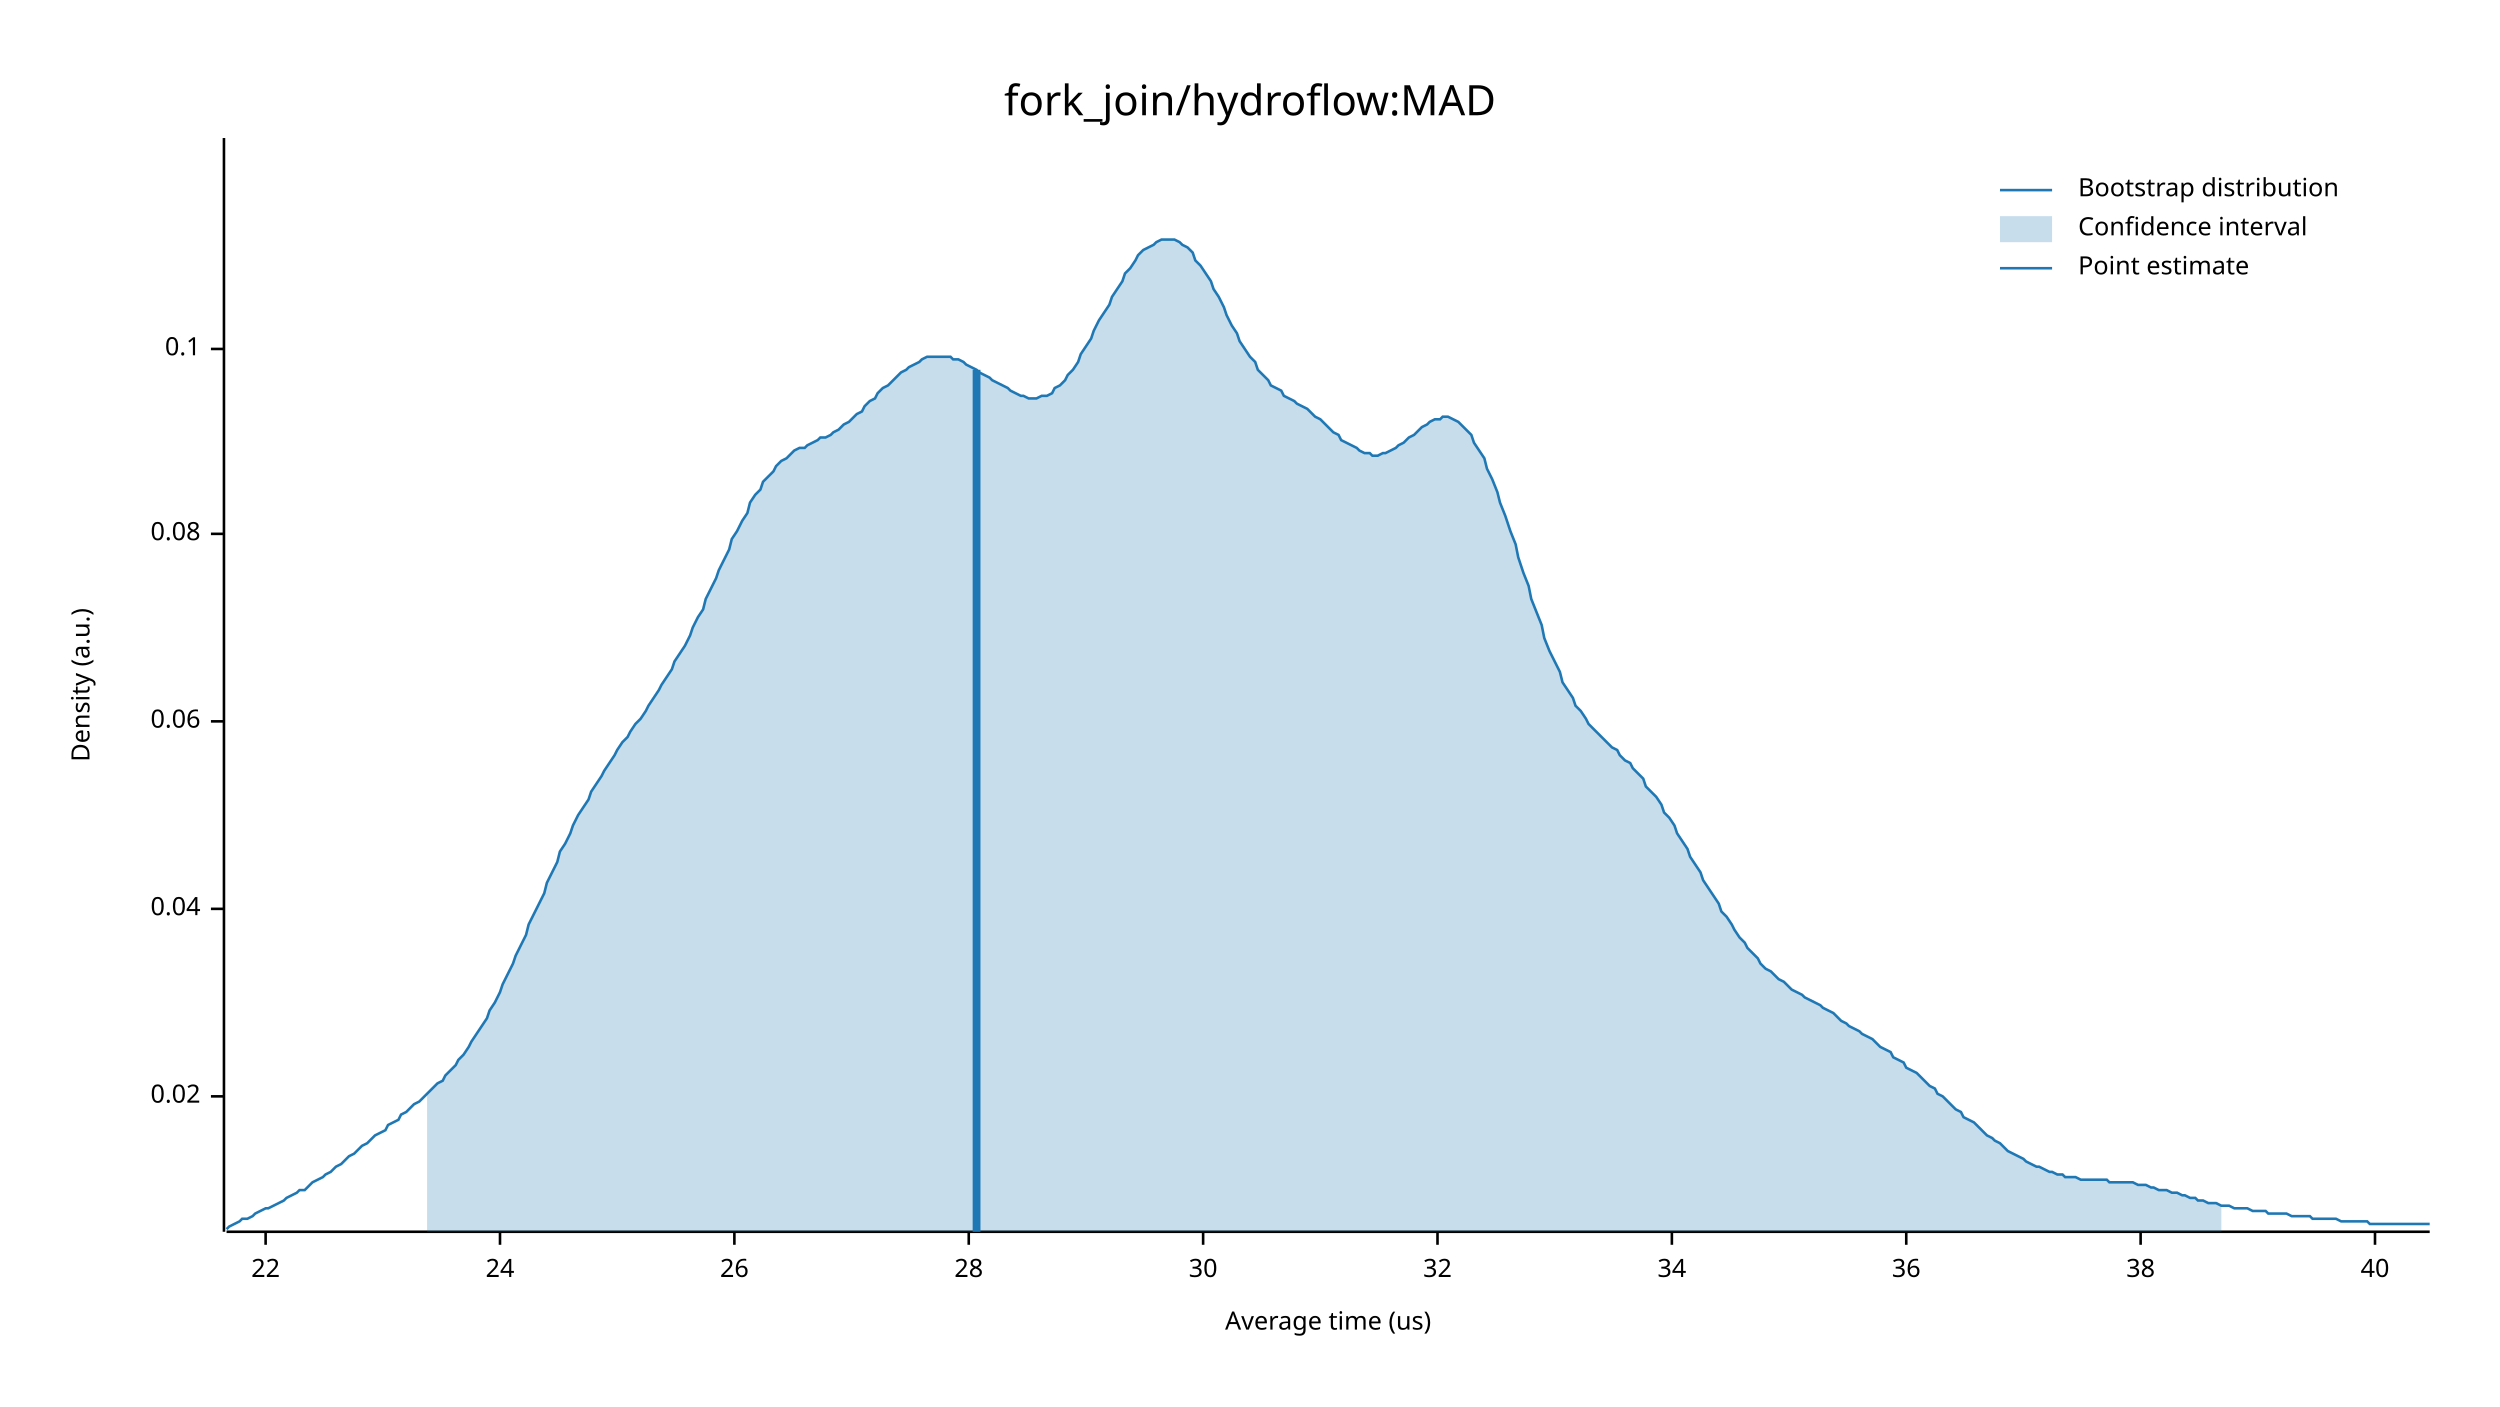
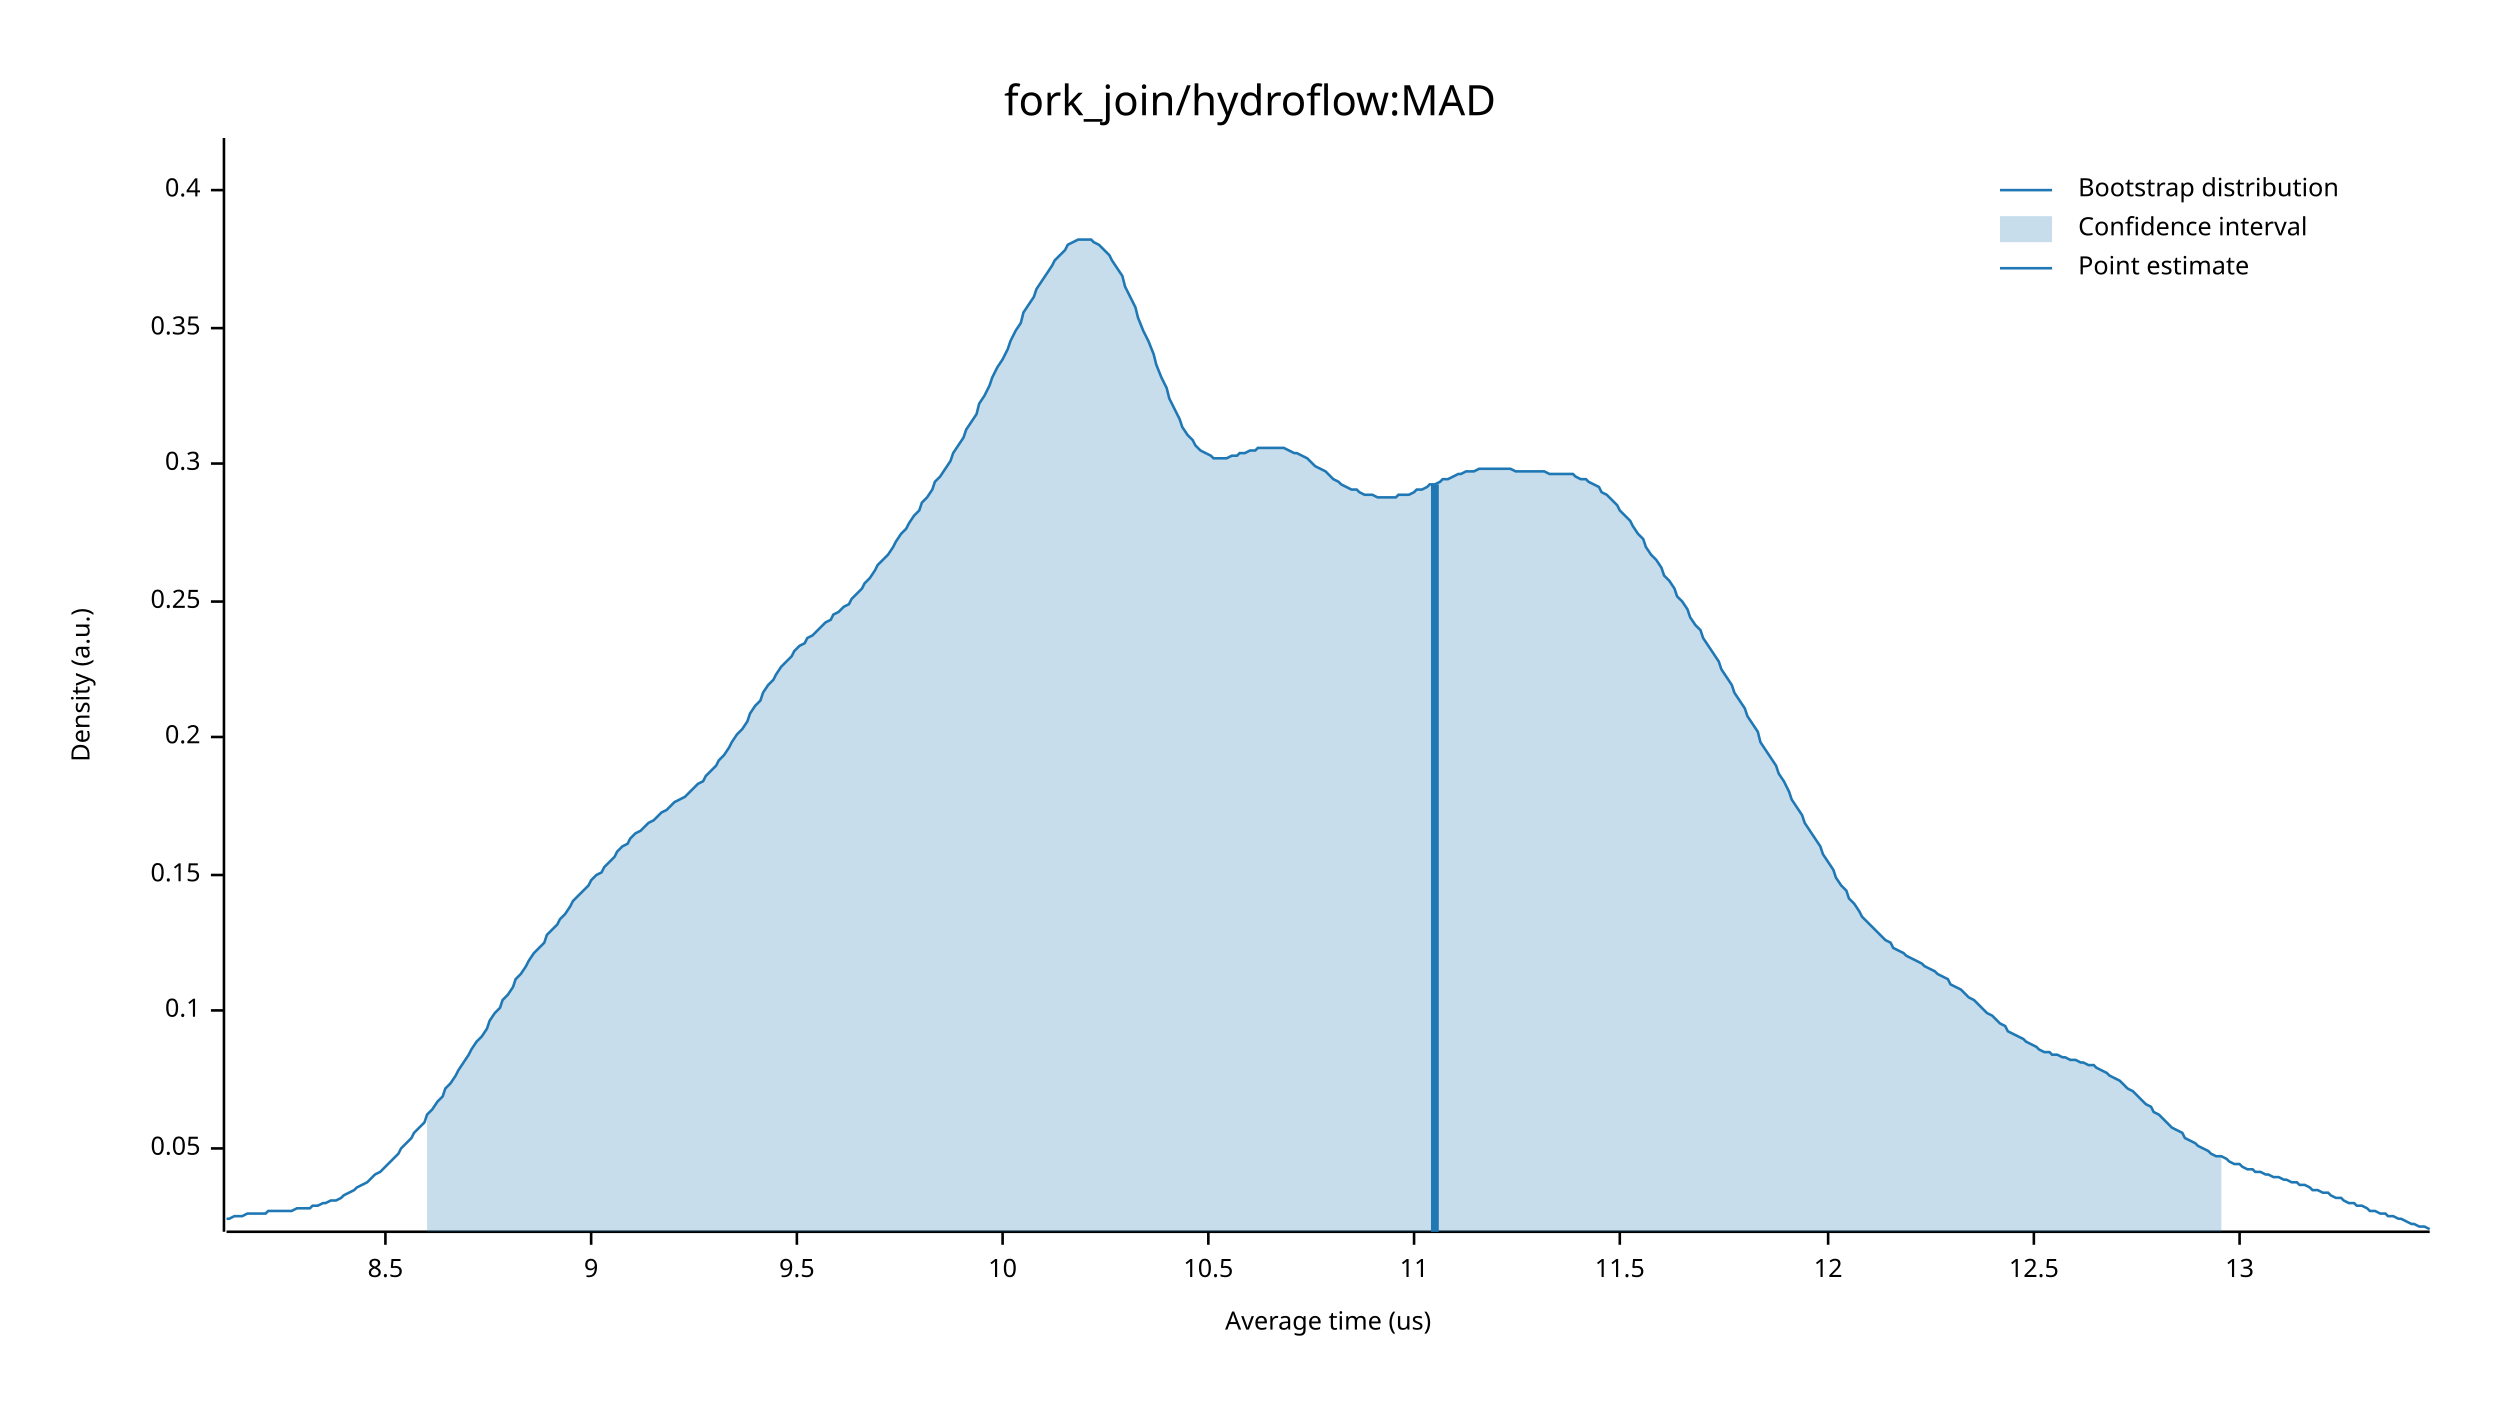
<svg xmlns="http://www.w3.org/2000/svg" width="960" height="540" viewBox="0 0 960 540">
  <text x="480" y="32" dy="0.76em" text-anchor="middle" font-family="sans-serif" font-size="16.129" opacity="1" fill="#000000">
fork_join/hydroflow:MAD
</text>
  <text x="27" y="263" dy="0.76em" text-anchor="middle" font-family="sans-serif" font-size="9.677" opacity="1" fill="#000000" transform="rotate(270, 27, 263)">
Density (a.u.)
</text>
  <text x="510" y="513" dy="-0.5ex" text-anchor="middle" font-family="sans-serif" font-size="9.677" opacity="1" fill="#000000">
Average time (us)
</text>
  <polyline fill="none" opacity="1" stroke="#000000" stroke-width="1" points="86,53 86,473 " />
-   <text x="77" y="421" dy="0.5ex" text-anchor="end" font-family="sans-serif" font-size="9.677" opacity="1" fill="#000000">
- 0.02
+   <text x="77" y="441" dy="0.5ex" text-anchor="end" font-family="sans-serif" font-size="9.677" opacity="1" fill="#000000">
+ 0.05
</text>
-   <polyline fill="none" opacity="1" stroke="#000000" stroke-width="1" points="81,421 86,421 " />
-   <text x="77" y="349" dy="0.5ex" text-anchor="end" font-family="sans-serif" font-size="9.677" opacity="1" fill="#000000">
- 0.04
- </text>
-   <polyline fill="none" opacity="1" stroke="#000000" stroke-width="1" points="81,349 86,349 " />
-   <text x="77" y="277" dy="0.5ex" text-anchor="end" font-family="sans-serif" font-size="9.677" opacity="1" fill="#000000">
- 0.06
- </text>
-   <polyline fill="none" opacity="1" stroke="#000000" stroke-width="1" points="81,277 86,277 " />
-   <text x="77" y="205" dy="0.5ex" text-anchor="end" font-family="sans-serif" font-size="9.677" opacity="1" fill="#000000">
- 0.08
- </text>
-   <polyline fill="none" opacity="1" stroke="#000000" stroke-width="1" points="81,205 86,205 " />
-   <text x="77" y="134" dy="0.5ex" text-anchor="end" font-family="sans-serif" font-size="9.677" opacity="1" fill="#000000">
+   <polyline fill="none" opacity="1" stroke="#000000" stroke-width="1" points="81,441 86,441 " />
+   <text x="77" y="388" dy="0.5ex" text-anchor="end" font-family="sans-serif" font-size="9.677" opacity="1" fill="#000000">
0.1
</text>
-   <polyline fill="none" opacity="1" stroke="#000000" stroke-width="1" points="81,134 86,134 " />
+   <polyline fill="none" opacity="1" stroke="#000000" stroke-width="1" points="81,388 86,388 " />
+   <text x="77" y="336" dy="0.5ex" text-anchor="end" font-family="sans-serif" font-size="9.677" opacity="1" fill="#000000">
+ 0.15
+ </text>
+   <polyline fill="none" opacity="1" stroke="#000000" stroke-width="1" points="81,336 86,336 " />
+   <text x="77" y="283" dy="0.5ex" text-anchor="end" font-family="sans-serif" font-size="9.677" opacity="1" fill="#000000">
+ 0.2
+ </text>
+   <polyline fill="none" opacity="1" stroke="#000000" stroke-width="1" points="81,283 86,283 " />
+   <text x="77" y="231" dy="0.5ex" text-anchor="end" font-family="sans-serif" font-size="9.677" opacity="1" fill="#000000">
+ 0.25
+ </text>
+   <polyline fill="none" opacity="1" stroke="#000000" stroke-width="1" points="81,231 86,231 " />
+   <text x="77" y="178" dy="0.5ex" text-anchor="end" font-family="sans-serif" font-size="9.677" opacity="1" fill="#000000">
+ 0.3
+ </text>
+   <polyline fill="none" opacity="1" stroke="#000000" stroke-width="1" points="81,178 86,178 " />
+   <text x="77" y="126" dy="0.5ex" text-anchor="end" font-family="sans-serif" font-size="9.677" opacity="1" fill="#000000">
+ 0.35
+ </text>
+   <polyline fill="none" opacity="1" stroke="#000000" stroke-width="1" points="81,126 86,126 " />
+   <text x="77" y="73" dy="0.5ex" text-anchor="end" font-family="sans-serif" font-size="9.677" opacity="1" fill="#000000">
+ 0.4
+ </text>
+   <polyline fill="none" opacity="1" stroke="#000000" stroke-width="1" points="81,73 86,73 " />
  <polyline fill="none" opacity="1" stroke="#000000" stroke-width="1" points="87,473 933,473 " />
-   <text x="102" y="483" dy="0.76em" text-anchor="middle" font-family="sans-serif" font-size="9.677" opacity="1" fill="#000000">
- 22
+   <text x="148" y="483" dy="0.76em" text-anchor="middle" font-family="sans-serif" font-size="9.677" opacity="1" fill="#000000">
+ 8.5
</text>
-   <polyline fill="none" opacity="1" stroke="#000000" stroke-width="1" points="102,473 102,478 " />
-   <text x="192" y="483" dy="0.76em" text-anchor="middle" font-family="sans-serif" font-size="9.677" opacity="1" fill="#000000">
- 24
+   <polyline fill="none" opacity="1" stroke="#000000" stroke-width="1" points="148,473 148,478 " />
+   <text x="227" y="483" dy="0.76em" text-anchor="middle" font-family="sans-serif" font-size="9.677" opacity="1" fill="#000000">
+ 9
</text>
-   <polyline fill="none" opacity="1" stroke="#000000" stroke-width="1" points="192,473 192,478 " />
-   <text x="282" y="483" dy="0.76em" text-anchor="middle" font-family="sans-serif" font-size="9.677" opacity="1" fill="#000000">
- 26
+   <polyline fill="none" opacity="1" stroke="#000000" stroke-width="1" points="227,473 227,478 " />
+   <text x="306" y="483" dy="0.76em" text-anchor="middle" font-family="sans-serif" font-size="9.677" opacity="1" fill="#000000">
+ 9.5
</text>
-   <polyline fill="none" opacity="1" stroke="#000000" stroke-width="1" points="282,473 282,478 " />
-   <text x="372" y="483" dy="0.76em" text-anchor="middle" font-family="sans-serif" font-size="9.677" opacity="1" fill="#000000">
- 28
+   <polyline fill="none" opacity="1" stroke="#000000" stroke-width="1" points="306,473 306,478 " />
+   <text x="385" y="483" dy="0.76em" text-anchor="middle" font-family="sans-serif" font-size="9.677" opacity="1" fill="#000000">
+ 10
</text>
-   <polyline fill="none" opacity="1" stroke="#000000" stroke-width="1" points="372,473 372,478 " />
-   <text x="462" y="483" dy="0.76em" text-anchor="middle" font-family="sans-serif" font-size="9.677" opacity="1" fill="#000000">
- 30
+   <polyline fill="none" opacity="1" stroke="#000000" stroke-width="1" points="385,473 385,478 " />
+   <text x="464" y="483" dy="0.76em" text-anchor="middle" font-family="sans-serif" font-size="9.677" opacity="1" fill="#000000">
+ 10.5
</text>
-   <polyline fill="none" opacity="1" stroke="#000000" stroke-width="1" points="462,473 462,478 " />
-   <text x="552" y="483" dy="0.76em" text-anchor="middle" font-family="sans-serif" font-size="9.677" opacity="1" fill="#000000">
- 32
+   <polyline fill="none" opacity="1" stroke="#000000" stroke-width="1" points="464,473 464,478 " />
+   <text x="543" y="483" dy="0.76em" text-anchor="middle" font-family="sans-serif" font-size="9.677" opacity="1" fill="#000000">
+ 11
</text>
-   <polyline fill="none" opacity="1" stroke="#000000" stroke-width="1" points="552,473 552,478 " />
-   <text x="642" y="483" dy="0.76em" text-anchor="middle" font-family="sans-serif" font-size="9.677" opacity="1" fill="#000000">
- 34
+   <polyline fill="none" opacity="1" stroke="#000000" stroke-width="1" points="543,473 543,478 " />
+   <text x="622" y="483" dy="0.76em" text-anchor="middle" font-family="sans-serif" font-size="9.677" opacity="1" fill="#000000">
+ 11.5
</text>
-   <polyline fill="none" opacity="1" stroke="#000000" stroke-width="1" points="642,473 642,478 " />
-   <text x="732" y="483" dy="0.76em" text-anchor="middle" font-family="sans-serif" font-size="9.677" opacity="1" fill="#000000">
- 36
+   <polyline fill="none" opacity="1" stroke="#000000" stroke-width="1" points="622,473 622,478 " />
+   <text x="702" y="483" dy="0.76em" text-anchor="middle" font-family="sans-serif" font-size="9.677" opacity="1" fill="#000000">
+ 12
</text>
-   <polyline fill="none" opacity="1" stroke="#000000" stroke-width="1" points="732,473 732,478 " />
-   <text x="822" y="483" dy="0.76em" text-anchor="middle" font-family="sans-serif" font-size="9.677" opacity="1" fill="#000000">
- 38
+   <polyline fill="none" opacity="1" stroke="#000000" stroke-width="1" points="702,473 702,478 " />
+   <text x="781" y="483" dy="0.76em" text-anchor="middle" font-family="sans-serif" font-size="9.677" opacity="1" fill="#000000">
+ 12.5
</text>
-   <polyline fill="none" opacity="1" stroke="#000000" stroke-width="1" points="822,473 822,478 " />
-   <text x="912" y="483" dy="0.76em" text-anchor="middle" font-family="sans-serif" font-size="9.677" opacity="1" fill="#000000">
- 40
+   <polyline fill="none" opacity="1" stroke="#000000" stroke-width="1" points="781,473 781,478 " />
+   <text x="860" y="483" dy="0.76em" text-anchor="middle" font-family="sans-serif" font-size="9.677" opacity="1" fill="#000000">
+ 13
</text>
-   <polyline fill="none" opacity="1" stroke="#000000" stroke-width="1" points="912,473 912,478 " />
-   <polyline fill="none" opacity="1" stroke="#1F78B4" stroke-width="1" points="87,472 88,471 90,470 92,469 93,468 95,468 97,467 98,466 100,465 102,464 103,464 105,463 107,462 109,461 110,460 112,459 114,458 115,457 117,457 119,455 120,454 122,453 124,452 125,451 127,450 129,448 131,447 132,446 134,444 136,443 137,442 139,440 141,439 142,438 144,436 146,435 148,434 149,432 151,431 153,430 154,428 156,427 158,425 159,424 161,423 163,421 164,420 166,418 168,416 170,415 171,413 173,411 175,409 176,407 178,405 180,402 181,400 183,397 185,394 187,391 188,388 190,385 192,381 193,378 195,374 197,370 198,367 200,363 202,359 203,355 205,351 207,347 209,343 210,339 212,335 214,331 215,327 217,324 219,320 220,317 222,313 224,310 226,307 227,304 229,301 231,298 232,296 234,293 236,290 237,288 239,285 241,283 242,281 244,278 246,276 248,273 249,271 251,268 253,265 254,263 256,260 258,257 259,254 261,251 263,248 265,244 266,241 268,237 270,234 271,230 273,226 275,222 276,219 278,215 280,211 281,207 283,204 285,200 287,197 288,193 290,190 292,188 293,185 295,183 297,181 298,179 300,177 302,176 304,174 305,173 307,172 309,172 310,171 312,170 314,169 315,168 317,168 319,167 320,166 322,165 324,163 326,162 327,161 329,159 331,158 332,156 334,154 336,153 337,151 339,149 341,148 343,146 344,145 346,143 348,142 349,141 351,140 353,139 354,138 356,137 358,137 359,137 361,137 363,137 365,137 366,138 368,138 370,139 371,140 373,141 375,142 376,143 378,144 380,145 381,146 383,147 385,148 387,149 388,150 390,151 392,152 393,152 395,153 397,153 398,153 400,152 402,152 404,151 405,149 407,148 409,146 410,144 412,142 414,139 415,136 417,133 419,130 420,127 422,123 424,120 426,117 427,114 429,111 431,108 432,105 434,103 436,100 437,98 439,96 441,95 443,94 444,93 446,92 448,92 449,92 451,92 453,93 454,94 456,95 458,97 459,100 461,102 463,105 465,108 466,111 468,114 470,118 471,121 473,125 475,128 476,131 478,134 480,137 482,139 483,142 485,144 487,146 488,148 490,149 492,150 493,152 495,153 497,154 498,155 500,156 502,157 504,159 505,160 507,161 509,163 510,164 512,166 514,167 515,169 517,170 519,171 521,172 522,173 524,174 526,174 527,175 529,175 531,174 532,174 534,173 536,172 537,171 539,170 541,168 543,167 544,166 546,164 548,163 549,162 551,161 553,161 554,160 556,160 558,161 560,162 561,163 563,165 565,167 566,170 568,173 570,176 571,180 573,184 575,189 576,193 578,198 580,204 582,209 583,214 585,220 587,225 588,230 590,235 592,240 593,245 595,250 597,254 599,258 600,262 602,265 604,268 605,271 607,273 609,276 610,278 612,280 614,282 615,283 617,285 619,287 621,288 622,290 624,292 626,293 627,295 629,297 631,299 632,302 634,304 636,306 638,309 639,312 641,314 643,317 644,320 646,323 648,326 649,329 651,332 653,335 654,338 656,341 658,344 660,347 661,350 663,352 665,355 666,357 668,360 670,362 671,364 673,366 675,368 676,370 678,372 680,373 682,375 683,376 685,377 687,379 688,380 690,381 692,382 693,383 695,384 697,385 699,386 700,387 702,388 704,389 705,390 707,392 709,393 710,394 712,395 714,396 715,397 717,398 719,399 721,401 722,402 724,403 726,404 727,406 729,407 731,408 732,410 734,411 736,412 738,414 739,415 741,417 743,418 744,420 746,421 748,423 749,424 751,426 753,427 754,429 756,430 758,431 760,433 761,434 763,436 765,437 766,438 768,439 770,441 771,442 773,443 775,444 777,445 778,446 780,447 782,448 783,448 785,449 787,450 788,450 790,451 792,451 793,452 795,452 797,452 799,453 800,453 802,453 804,453 805,453 807,453 809,453 810,454 812,454 814,454 816,454 817,454 819,454 821,455 822,455 824,455 826,456 827,456 829,457 831,457 832,457 834,458 836,458 838,459 839,459 841,460 843,460 844,461 846,461 848,462 849,462 851,462 853,463 855,463 856,463 858,464 860,464 861,464 863,464 865,465 866,465 868,465 870,465 871,466 873,466 875,466 877,466 878,466 880,467 882,467 883,467 885,467 887,467 888,468 890,468 892,468 894,468 895,468 897,468 899,469 900,469 902,469 904,469 905,469 907,469 909,469 910,470 912,470 914,470 916,470 917,470 919,470 921,470 922,470 924,470 926,470 927,470 929,470 931,470 933,470 " />
-   <polygon opacity="0.25" fill="#1F78B4" points="164,420 166,418 168,416 170,415 171,413 173,411 175,409 176,407 178,405 180,402 181,400 183,397 185,394 187,391 188,388 190,385 192,381 193,378 195,374 197,370 198,367 200,363 202,359 203,355 205,351 207,347 209,343 210,339 212,335 214,331 215,327 217,324 219,320 220,317 222,313 224,310 226,307 227,304 229,301 231,298 232,296 234,293 236,290 237,288 239,285 241,283 242,281 244,278 246,276 248,273 249,271 251,268 253,265 254,263 256,260 258,257 259,254 261,251 263,248 265,244 266,241 268,237 270,234 271,230 273,226 275,222 276,219 278,215 280,211 281,207 283,204 285,200 287,197 288,193 290,190 292,188 293,185 295,183 297,181 298,179 300,177 302,176 304,174 305,173 307,172 309,172 310,171 312,170 314,169 315,168 317,168 319,167 320,166 322,165 324,163 326,162 327,161 329,159 331,158 332,156 334,154 336,153 337,151 339,149 341,148 343,146 344,145 346,143 348,142 349,141 351,140 353,139 354,138 356,137 358,137 359,137 361,137 363,137 365,137 366,138 368,138 370,139 371,140 373,141 375,142 376,143 378,144 380,145 381,146 383,147 385,148 387,149 388,150 390,151 392,152 393,152 395,153 397,153 398,153 400,152 402,152 404,151 405,149 407,148 409,146 410,144 412,142 414,139 415,136 417,133 419,130 420,127 422,123 424,120 426,117 427,114 429,111 431,108 432,105 434,103 436,100 437,98 439,96 441,95 443,94 444,93 446,92 448,92 449,92 451,92 453,93 454,94 456,95 458,97 459,100 461,102 463,105 465,108 466,111 468,114 470,118 471,121 473,125 475,128 476,131 478,134 480,137 482,139 483,142 485,144 487,146 488,148 490,149 492,150 493,152 495,153 497,154 498,155 500,156 502,157 504,159 505,160 507,161 509,163 510,164 512,166 514,167 515,169 517,170 519,171 521,172 522,173 524,174 526,174 527,175 529,175 531,174 532,174 534,173 536,172 537,171 539,170 541,168 543,167 544,166 546,164 548,163 549,162 551,161 553,161 554,160 556,160 558,161 560,162 561,163 563,165 565,167 566,170 568,173 570,176 571,180 573,184 575,189 576,193 578,198 580,204 582,209 583,214 585,220 587,225 588,230 590,235 592,240 593,245 595,250 597,254 599,258 600,262 602,265 604,268 605,271 607,273 609,276 610,278 612,280 614,282 615,283 617,285 619,287 621,288 622,290 624,292 626,293 627,295 629,297 631,299 632,302 634,304 636,306 638,309 639,312 641,314 643,317 644,320 646,323 648,326 649,329 651,332 653,335 654,338 656,341 658,344 660,347 661,350 663,352 665,355 666,357 668,360 670,362 671,364 673,366 675,368 676,370 678,372 680,373 682,375 683,376 685,377 687,379 688,380 690,381 692,382 693,383 695,384 697,385 699,386 700,387 702,388 704,389 705,390 707,392 709,393 710,394 712,395 714,396 715,397 717,398 719,399 721,401 722,402 724,403 726,404 727,406 729,407 731,408 732,410 734,411 736,412 738,414 739,415 741,417 743,418 744,420 746,421 748,423 749,424 751,426 753,427 754,429 756,430 758,431 760,433 761,434 763,436 765,437 766,438 768,439 770,441 771,442 773,443 775,444 777,445 778,446 780,447 782,448 783,448 785,449 787,450 788,450 790,451 792,451 793,452 795,452 797,452 799,453 800,453 802,453 804,453 805,453 807,453 809,453 810,454 812,454 814,454 816,454 817,454 819,454 821,455 822,455 824,455 826,456 827,456 829,457 831,457 832,457 834,458 836,458 838,459 839,459 841,460 843,460 844,461 846,461 848,462 849,462 851,462 853,463 853,473 164,473 " />
-   <polyline fill="none" opacity="1" stroke="#1F78B4" stroke-width="3" points="375,473 375,142 " />
+   <polyline fill="none" opacity="1" stroke="#000000" stroke-width="1" points="860,473 860,478 " />
+   <polyline fill="none" opacity="1" stroke="#1F78B4" stroke-width="1" points="87,468 88,468 90,467 92,467 93,467 95,466 97,466 98,466 100,466 102,466 103,465 105,465 107,465 109,465 110,465 112,465 114,464 115,464 117,464 119,464 120,463 122,463 124,462 125,462 127,461 129,461 131,460 132,459 134,458 136,457 137,456 139,455 141,454 142,453 144,451 146,450 148,448 149,447 151,445 153,443 154,441 156,439 158,437 159,435 161,433 163,431 164,428 166,426 168,423 170,421 171,418 173,416 175,413 176,411 178,408 180,405 181,403 183,400 185,398 187,395 188,392 190,389 192,387 193,384 195,382 197,379 198,376 200,374 202,371 203,369 205,366 207,364 209,362 210,359 212,357 214,355 215,353 217,351 219,348 220,346 222,344 224,342 226,340 227,338 229,336 231,335 232,333 234,331 236,329 237,327 239,325 241,324 242,322 244,320 246,319 248,317 249,316 251,315 253,313 254,312 256,311 258,309 259,308 261,307 263,306 265,304 266,303 268,301 270,300 271,298 273,296 275,294 276,292 278,290 280,287 281,285 283,282 285,280 287,277 288,274 290,271 292,269 293,266 295,263 297,261 298,259 300,256 302,254 304,252 305,250 307,248 309,247 310,245 312,244 314,242 315,241 317,239 319,238 320,236 322,235 324,233 326,232 327,230 329,228 331,226 332,224 334,222 336,219 337,217 339,215 341,213 343,210 344,208 346,205 348,203 349,201 351,198 353,196 354,193 356,191 358,188 359,185 361,183 363,180 365,177 366,174 368,171 370,168 371,165 373,162 375,159 376,155 378,152 380,148 381,145 383,141 385,138 387,134 388,131 390,127 392,124 393,120 395,117 397,114 398,111 400,108 402,105 404,102 405,100 407,98 409,96 410,94 412,93 414,92 415,92 417,92 419,92 420,93 422,94 424,96 426,98 427,100 429,103 431,106 432,110 434,114 436,118 437,122 439,127 441,131 443,136 444,140 446,145 448,149 449,153 451,157 453,161 454,164 456,167 458,169 459,171 461,173 463,174 465,175 466,176 468,176 470,176 471,176 473,175 475,175 476,174 478,174 480,173 482,173 483,172 485,172 487,172 488,172 490,172 492,172 493,172 495,173 497,174 498,174 500,175 502,176 504,178 505,179 507,180 509,181 510,182 512,184 514,185 515,186 517,187 519,188 521,188 522,189 524,190 526,190 527,190 529,191 531,191 532,191 534,191 536,191 537,190 539,190 541,190 543,189 544,188 546,188 548,187 549,186 551,186 553,185 554,184 556,184 558,183 560,182 561,182 563,181 565,181 566,181 568,180 570,180 571,180 573,180 575,180 576,180 578,180 580,180 582,181 583,181 585,181 587,181 588,181 590,181 592,181 593,181 595,182 597,182 599,182 600,182 602,182 604,182 605,183 607,184 609,184 610,185 612,186 614,187 615,189 617,190 619,192 621,194 622,196 624,198 626,200 627,202 629,205 631,207 632,210 634,213 636,215 638,218 639,221 641,223 643,226 644,229 646,231 648,234 649,237 651,240 653,242 654,245 656,248 658,251 660,254 661,257 663,260 665,263 666,266 668,269 670,272 671,275 673,278 675,281 676,285 678,288 680,291 682,294 683,297 685,300 687,304 688,307 690,310 692,313 693,316 695,319 697,322 699,325 700,328 702,331 704,334 705,337 707,340 709,342 710,345 712,347 714,350 715,352 717,354 719,356 721,358 722,359 724,361 726,362 727,364 729,365 731,366 732,367 734,368 736,369 738,370 739,371 741,372 743,373 744,374 746,375 748,376 749,378 751,379 753,380 754,381 756,383 758,384 760,386 761,387 763,389 765,390 766,391 768,393 770,394 771,396 773,397 775,398 777,399 778,400 780,401 782,402 783,403 785,404 787,404 788,405 790,405 792,406 793,406 795,407 797,407 799,408 800,408 802,409 804,409 805,410 807,411 809,412 810,413 812,414 814,415 816,417 817,418 819,419 821,421 822,422 824,424 826,425 827,427 829,428 831,430 832,431 834,433 836,434 838,435 839,437 841,438 843,439 844,440 846,441 848,442 849,443 851,444 853,444 855,445 856,446 858,447 860,447 861,448 863,449 865,449 866,450 868,450 870,451 871,451 873,452 875,452 877,453 878,453 880,454 882,454 883,455 885,455 887,456 888,457 890,457 892,458 894,458 895,459 897,460 899,460 900,461 902,462 904,462 905,463 907,463 909,464 910,465 912,465 914,466 916,466 917,467 919,467 921,468 922,468 924,469 926,470 927,470 929,471 931,471 933,472 " />
+   <polygon opacity="0.25" fill="#1F78B4" points="164,428 166,426 168,423 170,421 171,418 173,416 175,413 176,411 178,408 180,405 181,403 183,400 185,398 187,395 188,392 190,389 192,387 193,384 195,382 197,379 198,376 200,374 202,371 203,369 205,366 207,364 209,362 210,359 212,357 214,355 215,353 217,351 219,348 220,346 222,344 224,342 226,340 227,338 229,336 231,335 232,333 234,331 236,329 237,327 239,325 241,324 242,322 244,320 246,319 248,317 249,316 251,315 253,313 254,312 256,311 258,309 259,308 261,307 263,306 265,304 266,303 268,301 270,300 271,298 273,296 275,294 276,292 278,290 280,287 281,285 283,282 285,280 287,277 288,274 290,271 292,269 293,266 295,263 297,261 298,259 300,256 302,254 304,252 305,250 307,248 309,247 310,245 312,244 314,242 315,241 317,239 319,238 320,236 322,235 324,233 326,232 327,230 329,228 331,226 332,224 334,222 336,219 337,217 339,215 341,213 343,210 344,208 346,205 348,203 349,201 351,198 353,196 354,193 356,191 358,188 359,185 361,183 363,180 365,177 366,174 368,171 370,168 371,165 373,162 375,159 376,155 378,152 380,148 381,145 383,141 385,138 387,134 388,131 390,127 392,124 393,120 395,117 397,114 398,111 400,108 402,105 404,102 405,100 407,98 409,96 410,94 412,93 414,92 415,92 417,92 419,92 420,93 422,94 424,96 426,98 427,100 429,103 431,106 432,110 434,114 436,118 437,122 439,127 441,131 443,136 444,140 446,145 448,149 449,153 451,157 453,161 454,164 456,167 458,169 459,171 461,173 463,174 465,175 466,176 468,176 470,176 471,176 473,175 475,175 476,174 478,174 480,173 482,173 483,172 485,172 487,172 488,172 490,172 492,172 493,172 495,173 497,174 498,174 500,175 502,176 504,178 505,179 507,180 509,181 510,182 512,184 514,185 515,186 517,187 519,188 521,188 522,189 524,190 526,190 527,190 529,191 531,191 532,191 534,191 536,191 537,190 539,190 541,190 543,189 544,188 546,188 548,187 549,186 551,186 553,185 554,184 556,184 558,183 560,182 561,182 563,181 565,181 566,181 568,180 570,180 571,180 573,180 575,180 576,180 578,180 580,180 582,181 583,181 585,181 587,181 588,181 590,181 592,181 593,181 595,182 597,182 599,182 600,182 602,182 604,182 605,183 607,184 609,184 610,185 612,186 614,187 615,189 617,190 619,192 621,194 622,196 624,198 626,200 627,202 629,205 631,207 632,210 634,213 636,215 638,218 639,221 641,223 643,226 644,229 646,231 648,234 649,237 651,240 653,242 654,245 656,248 658,251 660,254 661,257 663,260 665,263 666,266 668,269 670,272 671,275 673,278 675,281 676,285 678,288 680,291 682,294 683,297 685,300 687,304 688,307 690,310 692,313 693,316 695,319 697,322 699,325 700,328 702,331 704,334 705,337 707,340 709,342 710,345 712,347 714,350 715,352 717,354 719,356 721,358 722,359 724,361 726,362 727,364 729,365 731,366 732,367 734,368 736,369 738,370 739,371 741,372 743,373 744,374 746,375 748,376 749,378 751,379 753,380 754,381 756,383 758,384 760,386 761,387 763,389 765,390 766,391 768,393 770,394 771,396 773,397 775,398 777,399 778,400 780,401 782,402 783,403 785,404 787,404 788,405 790,405 792,406 793,406 795,407 797,407 799,408 800,408 802,409 804,409 805,410 807,411 809,412 810,413 812,414 814,415 816,417 817,418 819,419 821,421 822,422 824,424 826,425 827,427 829,428 831,430 832,431 834,433 836,434 838,435 839,437 841,438 843,439 844,440 846,441 848,442 849,443 851,444 853,444 853,473 164,473 " />
+   <polyline fill="none" opacity="1" stroke="#1F78B4" stroke-width="3" points="551,473 551,186 " />
  <text x="798" y="68" dy="0.76em" text-anchor="start" font-family="sans-serif" font-size="9.677" opacity="1" fill="#000000">
Bootstrap distribution
</text>
  <text x="798" y="83" dy="0.76em" text-anchor="start" font-family="sans-serif" font-size="9.677" opacity="1" fill="#000000">
Confidence interval
</text>
  <text x="798" y="98" dy="0.76em" text-anchor="start" font-family="sans-serif" font-size="9.677" opacity="1" fill="#000000">
Point estimate
</text>
  <polyline fill="none" opacity="1" stroke="#1F78B4" stroke-width="1" points="768,73 788,73 " />
  <rect x="768" y="83" width="20" height="10" opacity="0.25" fill="#1F78B4" stroke="none" />
  <polyline fill="none" opacity="1" stroke="#1F78B4" stroke-width="1" points="768,103 788,103 " />
</svg>
